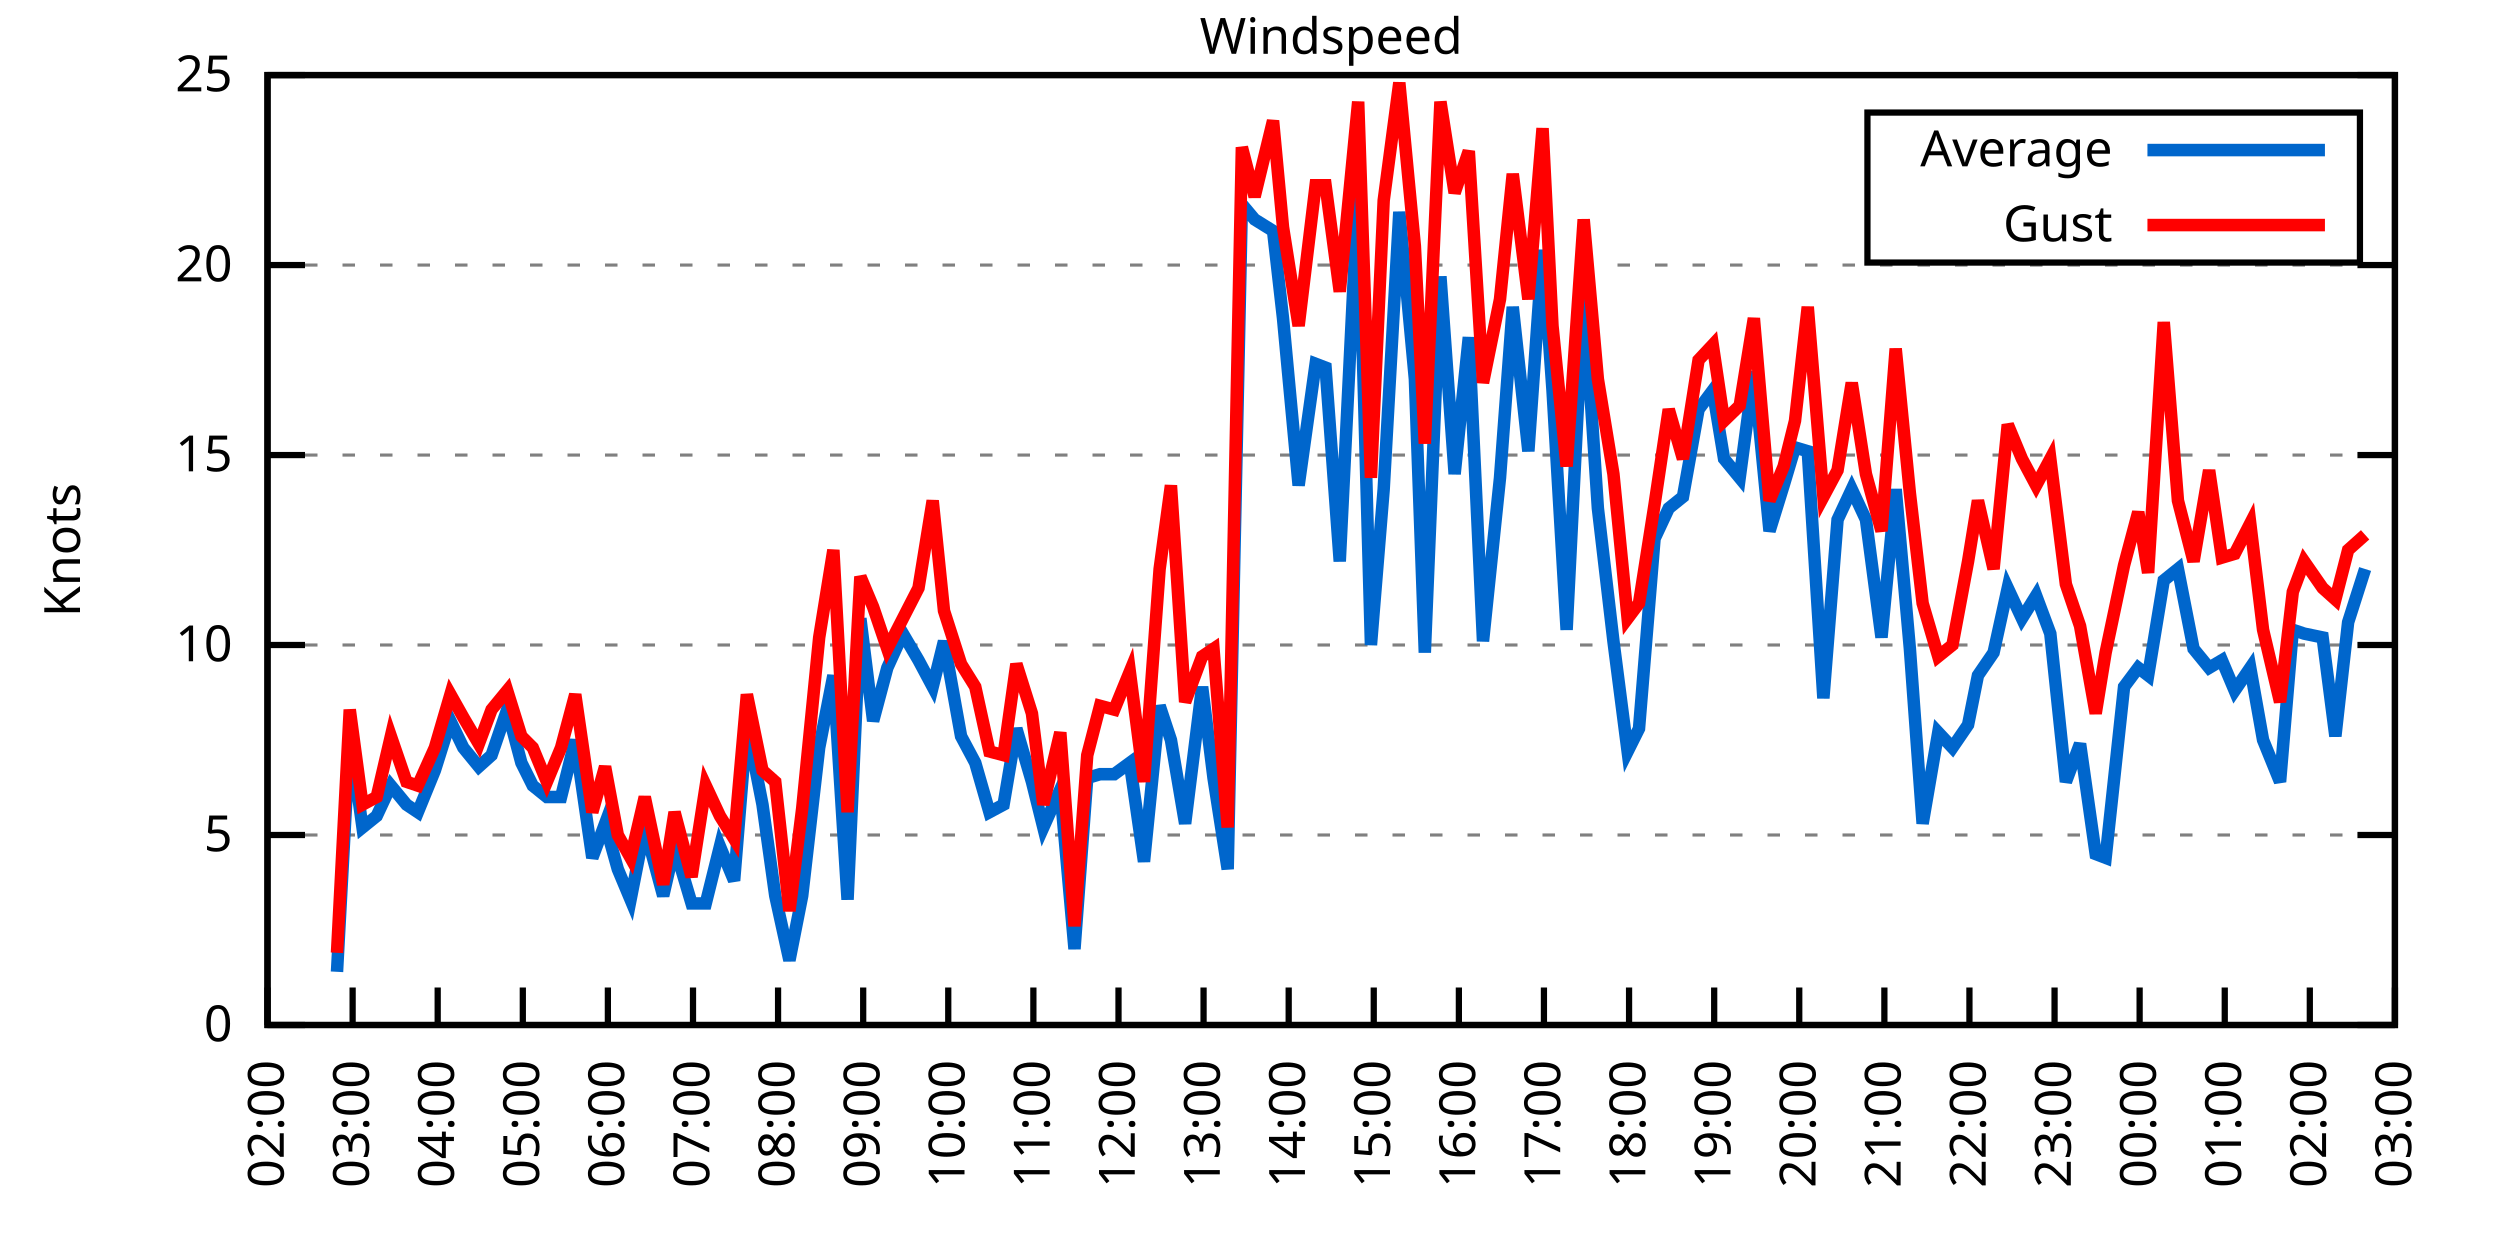
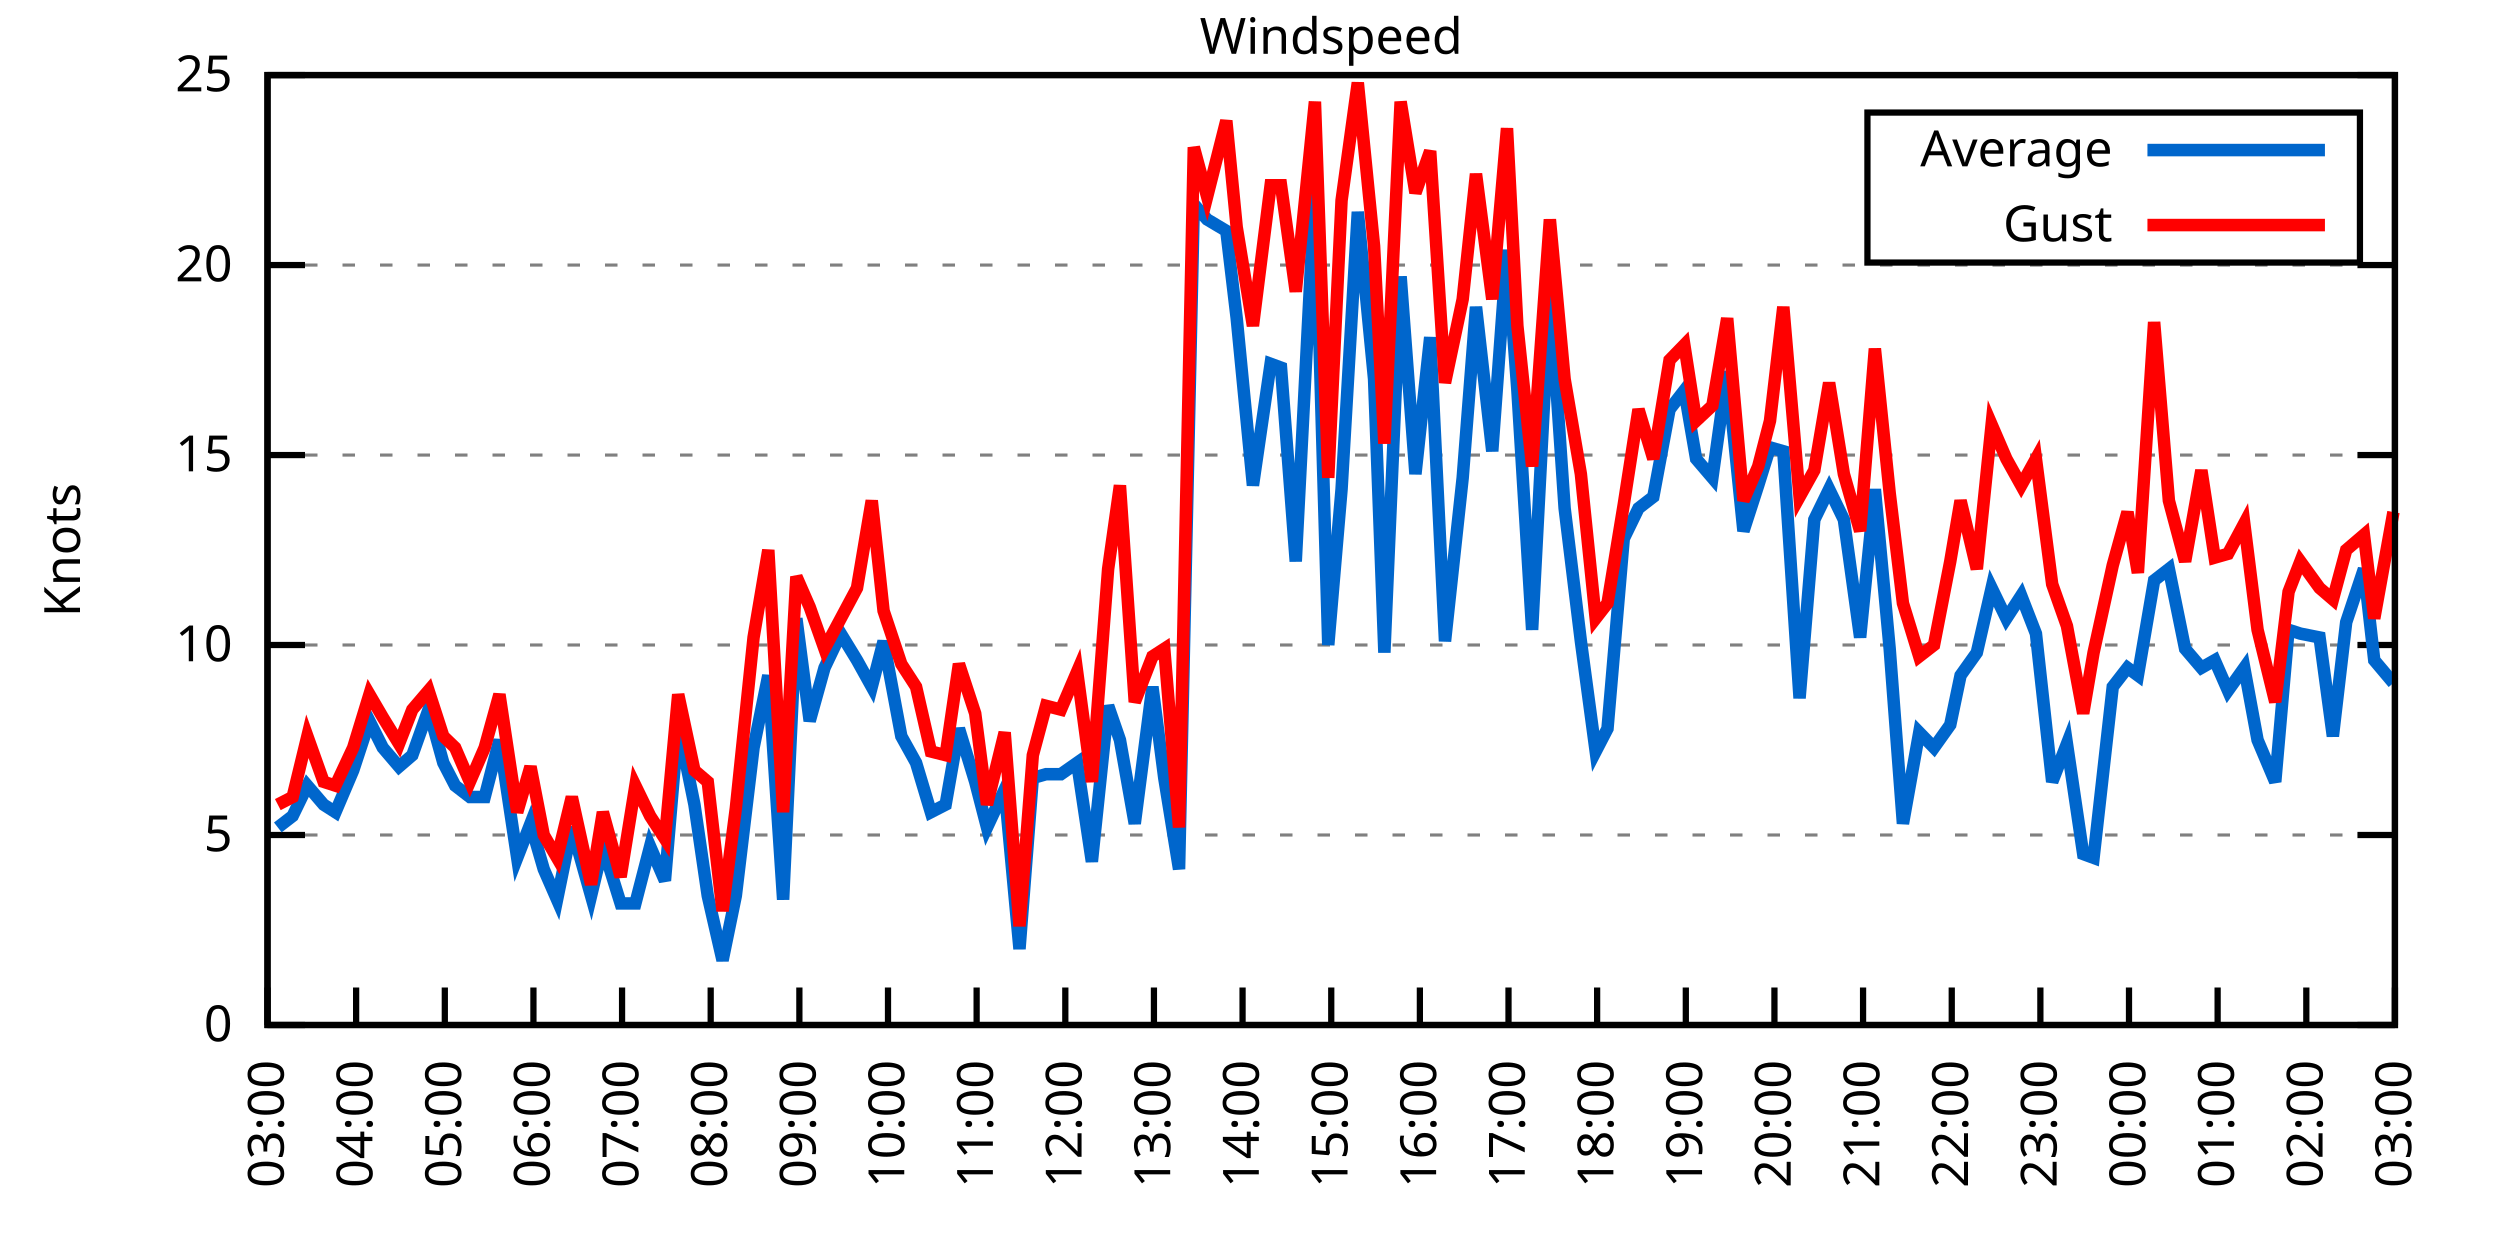
<svg xmlns="http://www.w3.org/2000/svg" xmlns:xlink="http://www.w3.org/1999/xlink" width="400" height="200" viewBox="0 0 400 200">
  <g id="gnuplot_canvas">
    <rect x="0" y="0" width="400" height="200" fill="none" />
    <defs>
      <circle id="gpDot" r="0.5" stroke-width="0.5" stroke="currentColor" />
      <path id="gpPt0" stroke-width="0.333" stroke="currentColor" d="M-1,0 h2 M0,-1 v2" />
      <path id="gpPt1" stroke-width="0.333" stroke="currentColor" d="M-1,-1 L1,1 M1,-1 L-1,1" />
      <path id="gpPt2" stroke-width="0.333" stroke="currentColor" d="M-1,0 L1,0 M0,-1 L0,1 M-1,-1 L1,1 M-1,1 L1,-1" />
      <rect id="gpPt3" stroke-width="0.333" stroke="currentColor" x="-1" y="-1" width="2" height="2" />
      <rect id="gpPt4" stroke-width="0.333" stroke="currentColor" fill="currentColor" x="-1" y="-1" width="2" height="2" />
      <circle id="gpPt5" stroke-width="0.333" stroke="currentColor" cx="0" cy="0" r="1" />
      <use xlink:href="#gpPt5" id="gpPt6" fill="currentColor" stroke="none" />
      <path id="gpPt7" stroke-width="0.333" stroke="currentColor" d="M0,-1.33 L-1.33,0.67 L1.33,0.67 z" />
      <use xlink:href="#gpPt7" id="gpPt8" fill="currentColor" stroke="none" />
      <use xlink:href="#gpPt7" id="gpPt9" stroke="currentColor" transform="rotate(180)" />
      <use xlink:href="#gpPt9" id="gpPt10" fill="currentColor" stroke="none" />
      <use xlink:href="#gpPt3" id="gpPt11" stroke="currentColor" transform="rotate(45)" />
      <use xlink:href="#gpPt11" id="gpPt12" fill="currentColor" stroke="none" />
      <path id="gpPt13" stroke-width="0.333" stroke="currentColor" d="M0,1.330 L1.265,0.411 L0.782,-1.067 L-0.782,-1.076 L-1.265,0.411 z" />
      <use xlink:href="#gpPt13" id="gpPt14" fill="currentColor" stroke="none" />
      <filter id="textbox" filterUnits="objectBoundingBox" x="0" y="0" height="1" width="1">
        <feFlood flood-color="white" flood-opacity="1" result="bgnd" />
        <feComposite in="SourceGraphic" in2="bgnd" operator="atop" />
      </filter>
      <filter id="greybox" filterUnits="objectBoundingBox" x="0" y="0" height="1" width="1">
        <feFlood flood-color="lightgrey" flood-opacity="1" result="grey" />
        <feComposite in="SourceGraphic" in2="grey" operator="atop" />
      </filter>
    </defs>
    <g fill="none" color="white" stroke="currentColor" stroke-width="1.00" stroke-linecap="butt" stroke-linejoin="miter">
</g>
    <g fill="none" color="black" stroke="currentColor" stroke-width="1.00" stroke-linecap="butt" stroke-linejoin="miter">
      <g stroke="none" shape-rendering="crispEdges">
        <polygon fill="rgb(255, 255, 255)" points="42.80,164.00 383.18,164.00 383.18,12.02 42.80,12.02 " />
      </g>
    </g>
    <g fill="none" color="black" stroke="currentColor" stroke-width="1.00" stroke-linecap="butt" stroke-linejoin="miter">
</g>
    <g fill="none" color="black" stroke="black" stroke-width="0.50" stroke-linecap="butt" stroke-linejoin="miter">
</g>
    <g fill="none" color="gray" stroke="currentColor" stroke-width="0.50" stroke-linecap="butt" stroke-linejoin="miter">
      <path stroke="gray" stroke-dasharray="2,4" class="gridline" d="M42.80,164.00 L383.19,164.00  " />
    </g>
    <g fill="none" color="gray" stroke="gray" stroke-width="1.00" stroke-linecap="butt" stroke-linejoin="miter">
</g>
    <g fill="none" color="black" stroke="currentColor" stroke-width="1.00" stroke-linecap="butt" stroke-linejoin="miter">
      <path stroke="black" d="M42.80,164.00 L48.80,164.00 M383.19,164.00 L377.19,164.00  " />
      <g transform="translate(37.20,166.60)" stroke="none" fill="black" font-family="Sans" font-size="8.00" text-anchor="end">
        <text>
          <tspan font-family="Sans"> 0</tspan>
        </text>
      </g>
    </g>
    <g fill="none" color="black" stroke="currentColor" stroke-width="1.00" stroke-linecap="butt" stroke-linejoin="miter">
</g>
    <g fill="none" color="black" stroke="black" stroke-width="0.50" stroke-linecap="butt" stroke-linejoin="miter">
</g>
    <g fill="none" color="gray" stroke="currentColor" stroke-width="0.50" stroke-linecap="butt" stroke-linejoin="miter">
      <path stroke="gray" stroke-dasharray="2,4" class="gridline" d="M42.80,133.60 L383.19,133.60  " />
    </g>
    <g fill="none" color="gray" stroke="gray" stroke-width="1.00" stroke-linecap="butt" stroke-linejoin="miter">
</g>
    <g fill="none" color="black" stroke="currentColor" stroke-width="1.00" stroke-linecap="butt" stroke-linejoin="miter">
      <path stroke="black" d="M42.80,133.60 L48.80,133.60 M383.19,133.60 L377.19,133.60  " />
      <g transform="translate(37.20,136.20)" stroke="none" fill="black" font-family="Sans" font-size="8.00" text-anchor="end">
        <text>
          <tspan font-family="Sans"> 5</tspan>
        </text>
      </g>
    </g>
    <g fill="none" color="black" stroke="currentColor" stroke-width="1.00" stroke-linecap="butt" stroke-linejoin="miter">
</g>
    <g fill="none" color="black" stroke="black" stroke-width="0.50" stroke-linecap="butt" stroke-linejoin="miter">
</g>
    <g fill="none" color="gray" stroke="currentColor" stroke-width="0.50" stroke-linecap="butt" stroke-linejoin="miter">
      <path stroke="gray" stroke-dasharray="2,4" class="gridline" d="M42.80,103.20 L383.19,103.20  " />
    </g>
    <g fill="none" color="gray" stroke="gray" stroke-width="1.00" stroke-linecap="butt" stroke-linejoin="miter">
</g>
    <g fill="none" color="black" stroke="currentColor" stroke-width="1.00" stroke-linecap="butt" stroke-linejoin="miter">
      <path stroke="black" d="M42.80,103.20 L48.80,103.20 M383.19,103.20 L377.19,103.20  " />
      <g transform="translate(37.20,105.80)" stroke="none" fill="black" font-family="Sans" font-size="8.00" text-anchor="end">
        <text>
          <tspan font-family="Sans"> 10</tspan>
        </text>
      </g>
    </g>
    <g fill="none" color="black" stroke="currentColor" stroke-width="1.00" stroke-linecap="butt" stroke-linejoin="miter">
</g>
    <g fill="none" color="black" stroke="black" stroke-width="0.50" stroke-linecap="butt" stroke-linejoin="miter">
</g>
    <g fill="none" color="gray" stroke="currentColor" stroke-width="0.50" stroke-linecap="butt" stroke-linejoin="miter">
      <path stroke="gray" stroke-dasharray="2,4" class="gridline" d="M42.80,72.81 L383.19,72.81  " />
    </g>
    <g fill="none" color="gray" stroke="gray" stroke-width="1.00" stroke-linecap="butt" stroke-linejoin="miter">
</g>
    <g fill="none" color="black" stroke="currentColor" stroke-width="1.00" stroke-linecap="butt" stroke-linejoin="miter">
      <path stroke="black" d="M42.80,72.81 L48.80,72.81 M383.19,72.81 L377.19,72.81  " />
      <g transform="translate(37.20,75.41)" stroke="none" fill="black" font-family="Sans" font-size="8.00" text-anchor="end">
        <text>
          <tspan font-family="Sans"> 15</tspan>
        </text>
      </g>
    </g>
    <g fill="none" color="black" stroke="currentColor" stroke-width="1.00" stroke-linecap="butt" stroke-linejoin="miter">
</g>
    <g fill="none" color="black" stroke="black" stroke-width="0.50" stroke-linecap="butt" stroke-linejoin="miter">
</g>
    <g fill="none" color="gray" stroke="currentColor" stroke-width="0.50" stroke-linecap="butt" stroke-linejoin="miter">
      <path stroke="gray" stroke-dasharray="2,4" class="gridline" d="M42.80,42.41 L383.19,42.41  " />
    </g>
    <g fill="none" color="gray" stroke="gray" stroke-width="1.00" stroke-linecap="butt" stroke-linejoin="miter">
</g>
    <g fill="none" color="black" stroke="currentColor" stroke-width="1.00" stroke-linecap="butt" stroke-linejoin="miter">
      <path stroke="black" d="M42.80,42.41 L48.80,42.41 M383.19,42.41 L377.19,42.41  " />
      <g transform="translate(37.20,45.01)" stroke="none" fill="black" font-family="Sans" font-size="8.00" text-anchor="end">
        <text>
          <tspan font-family="Sans"> 20</tspan>
        </text>
      </g>
    </g>
    <g fill="none" color="black" stroke="currentColor" stroke-width="1.00" stroke-linecap="butt" stroke-linejoin="miter">
</g>
    <g fill="none" color="black" stroke="black" stroke-width="0.50" stroke-linecap="butt" stroke-linejoin="miter">
</g>
    <g fill="none" color="gray" stroke="currentColor" stroke-width="0.50" stroke-linecap="butt" stroke-linejoin="miter">
      <path stroke="gray" stroke-dasharray="2,4" class="gridline" d="M42.80,12.01 L383.19,12.01  " />
    </g>
    <g fill="none" color="gray" stroke="gray" stroke-width="1.00" stroke-linecap="butt" stroke-linejoin="miter">
</g>
    <g fill="none" color="black" stroke="currentColor" stroke-width="1.00" stroke-linecap="butt" stroke-linejoin="miter">
      <path stroke="black" d="M42.80,12.01 L48.80,12.01 M383.19,12.01 L377.19,12.01  " />
      <g transform="translate(37.20,14.61)" stroke="none" fill="black" font-family="Sans" font-size="8.00" text-anchor="end">
        <text>
          <tspan font-family="Sans"> 25</tspan>
        </text>
      </g>
    </g>
    <g fill="none" color="black" stroke="currentColor" stroke-width="1.00" stroke-linecap="butt" stroke-linejoin="miter">
      <path stroke="black" d="M42.80,164.00 L42.80,158.00  " />
      <g transform="translate(45.40,169.60) rotate(270.00)" stroke="none" fill="black" font-family="Sans" font-size="8.00" text-anchor="end">
        <text>
-           <tspan font-family="Sans">02:00</tspan>
-         </text>
-       </g>
-     </g>
-     <g fill="none" color="black" stroke="currentColor" stroke-width="1.00" stroke-linecap="butt" stroke-linejoin="miter">
-       <path stroke="black" d="M56.42,164.00 L56.42,158.00  " />
-       <g transform="translate(59.02,169.60) rotate(270.00)" stroke="none" fill="black" font-family="Sans" font-size="8.00" text-anchor="end">
-         <text>
          <tspan font-family="Sans">03:00</tspan>
        </text>
      </g>
    </g>
    <g fill="none" color="black" stroke="currentColor" stroke-width="1.00" stroke-linecap="butt" stroke-linejoin="miter">
-       <path stroke="black" d="M70.03,164.00 L70.03,158.00  " />
-       <g transform="translate(72.63,169.60) rotate(270.00)" stroke="none" fill="black" font-family="Sans" font-size="8.00" text-anchor="end">
+       <path stroke="black" d="M56.98,164.00 L56.98,158.00  " />
+       <g transform="translate(59.58,169.60) rotate(270.00)" stroke="none" fill="black" font-family="Sans" font-size="8.00" text-anchor="end">
        <text>
          <tspan font-family="Sans">04:00</tspan>
        </text>
      </g>
    </g>
    <g fill="none" color="black" stroke="currentColor" stroke-width="1.00" stroke-linecap="butt" stroke-linejoin="miter">
-       <path stroke="black" d="M83.65,164.00 L83.65,158.00  " />
-       <g transform="translate(86.25,169.60) rotate(270.00)" stroke="none" fill="black" font-family="Sans" font-size="8.00" text-anchor="end">
+       <path stroke="black" d="M71.17,164.00 L71.17,158.00  " />
+       <g transform="translate(73.77,169.60) rotate(270.00)" stroke="none" fill="black" font-family="Sans" font-size="8.00" text-anchor="end">
        <text>
          <tspan font-family="Sans">05:00</tspan>
        </text>
      </g>
    </g>
    <g fill="none" color="black" stroke="currentColor" stroke-width="1.00" stroke-linecap="butt" stroke-linejoin="miter">
-       <path stroke="black" d="M97.26,164.00 L97.26,158.00  " />
-       <g transform="translate(99.86,169.60) rotate(270.00)" stroke="none" fill="black" font-family="Sans" font-size="8.00" text-anchor="end">
+       <path stroke="black" d="M85.35,164.00 L85.35,158.00  " />
+       <g transform="translate(87.95,169.60) rotate(270.00)" stroke="none" fill="black" font-family="Sans" font-size="8.00" text-anchor="end">
        <text>
          <tspan font-family="Sans">06:00</tspan>
        </text>
      </g>
    </g>
    <g fill="none" color="black" stroke="currentColor" stroke-width="1.00" stroke-linecap="butt" stroke-linejoin="miter">
-       <path stroke="black" d="M110.88,164.00 L110.88,158.00  " />
-       <g transform="translate(113.48,169.60) rotate(270.00)" stroke="none" fill="black" font-family="Sans" font-size="8.00" text-anchor="end">
+       <path stroke="black" d="M99.53,164.00 L99.53,158.00  " />
+       <g transform="translate(102.13,169.60) rotate(270.00)" stroke="none" fill="black" font-family="Sans" font-size="8.00" text-anchor="end">
        <text>
          <tspan font-family="Sans">07:00</tspan>
        </text>
      </g>
    </g>
    <g fill="none" color="black" stroke="currentColor" stroke-width="1.00" stroke-linecap="butt" stroke-linejoin="miter">
-       <path stroke="black" d="M124.49,164.00 L124.49,158.00  " />
-       <g transform="translate(127.09,169.60) rotate(270.00)" stroke="none" fill="black" font-family="Sans" font-size="8.00" text-anchor="end">
+       <path stroke="black" d="M113.71,164.00 L113.71,158.00  " />
+       <g transform="translate(116.31,169.60) rotate(270.00)" stroke="none" fill="black" font-family="Sans" font-size="8.00" text-anchor="end">
        <text>
          <tspan font-family="Sans">08:00</tspan>
        </text>
      </g>
    </g>
    <g fill="none" color="black" stroke="currentColor" stroke-width="1.00" stroke-linecap="butt" stroke-linejoin="miter">
-       <path stroke="black" d="M138.11,164.00 L138.11,158.00  " />
-       <g transform="translate(140.71,169.60) rotate(270.00)" stroke="none" fill="black" font-family="Sans" font-size="8.00" text-anchor="end">
+       <path stroke="black" d="M127.90,164.00 L127.90,158.00  " />
+       <g transform="translate(130.50,169.60) rotate(270.00)" stroke="none" fill="black" font-family="Sans" font-size="8.00" text-anchor="end">
        <text>
          <tspan font-family="Sans">09:00</tspan>
        </text>
      </g>
    </g>
    <g fill="none" color="black" stroke="currentColor" stroke-width="1.00" stroke-linecap="butt" stroke-linejoin="miter">
-       <path stroke="black" d="M151.72,164.00 L151.72,158.00  " />
-       <g transform="translate(154.32,169.60) rotate(270.00)" stroke="none" fill="black" font-family="Sans" font-size="8.00" text-anchor="end">
+       <path stroke="black" d="M142.08,164.00 L142.08,158.00  " />
+       <g transform="translate(144.68,169.60) rotate(270.00)" stroke="none" fill="black" font-family="Sans" font-size="8.00" text-anchor="end">
        <text>
          <tspan font-family="Sans">10:00</tspan>
        </text>
      </g>
    </g>
    <g fill="none" color="black" stroke="currentColor" stroke-width="1.00" stroke-linecap="butt" stroke-linejoin="miter">
-       <path stroke="black" d="M165.34,164.00 L165.34,158.00  " />
-       <g transform="translate(167.94,169.60) rotate(270.00)" stroke="none" fill="black" font-family="Sans" font-size="8.00" text-anchor="end">
+       <path stroke="black" d="M156.26,164.00 L156.26,158.00  " />
+       <g transform="translate(158.86,169.60) rotate(270.00)" stroke="none" fill="black" font-family="Sans" font-size="8.00" text-anchor="end">
        <text>
          <tspan font-family="Sans">11:00</tspan>
        </text>
      </g>
    </g>
    <g fill="none" color="black" stroke="currentColor" stroke-width="1.00" stroke-linecap="butt" stroke-linejoin="miter">
-       <path stroke="black" d="M178.96,164.00 L178.96,158.00  " />
-       <g transform="translate(181.56,169.60) rotate(270.00)" stroke="none" fill="black" font-family="Sans" font-size="8.00" text-anchor="end">
+       <path stroke="black" d="M170.45,164.00 L170.45,158.00  " />
+       <g transform="translate(173.05,169.60) rotate(270.00)" stroke="none" fill="black" font-family="Sans" font-size="8.00" text-anchor="end">
        <text>
          <tspan font-family="Sans">12:00</tspan>
        </text>
      </g>
    </g>
    <g fill="none" color="black" stroke="currentColor" stroke-width="1.00" stroke-linecap="butt" stroke-linejoin="miter">
-       <path stroke="black" d="M192.57,164.00 L192.57,158.00  " />
-       <g transform="translate(195.17,169.60) rotate(270.00)" stroke="none" fill="black" font-family="Sans" font-size="8.00" text-anchor="end">
+       <path stroke="black" d="M184.63,164.00 L184.63,158.00  " />
+       <g transform="translate(187.23,169.60) rotate(270.00)" stroke="none" fill="black" font-family="Sans" font-size="8.00" text-anchor="end">
        <text>
          <tspan font-family="Sans">13:00</tspan>
        </text>
      </g>
    </g>
    <g fill="none" color="black" stroke="currentColor" stroke-width="1.00" stroke-linecap="butt" stroke-linejoin="miter">
-       <path stroke="black" d="M206.19,164.00 L206.19,158.00  " />
-       <g transform="translate(208.79,169.60) rotate(270.00)" stroke="none" fill="black" font-family="Sans" font-size="8.00" text-anchor="end">
+       <path stroke="black" d="M198.81,164.00 L198.81,158.00  " />
+       <g transform="translate(201.41,169.60) rotate(270.00)" stroke="none" fill="black" font-family="Sans" font-size="8.00" text-anchor="end">
        <text>
          <tspan font-family="Sans">14:00</tspan>
        </text>
      </g>
    </g>
    <g fill="none" color="black" stroke="currentColor" stroke-width="1.00" stroke-linecap="butt" stroke-linejoin="miter">
-       <path stroke="black" d="M219.80,164.00 L219.80,158.00  " />
-       <g transform="translate(222.40,169.60) rotate(270.00)" stroke="none" fill="black" font-family="Sans" font-size="8.00" text-anchor="end">
+       <path stroke="black" d="M213.00,164.00 L213.00,158.00  " />
+       <g transform="translate(215.60,169.60) rotate(270.00)" stroke="none" fill="black" font-family="Sans" font-size="8.00" text-anchor="end">
        <text>
          <tspan font-family="Sans">15:00</tspan>
        </text>
      </g>
    </g>
    <g fill="none" color="black" stroke="currentColor" stroke-width="1.00" stroke-linecap="butt" stroke-linejoin="miter">
-       <path stroke="black" d="M233.42,164.00 L233.42,158.00  " />
-       <g transform="translate(236.02,169.60) rotate(270.00)" stroke="none" fill="black" font-family="Sans" font-size="8.00" text-anchor="end">
+       <path stroke="black" d="M227.18,164.00 L227.18,158.00  " />
+       <g transform="translate(229.78,169.60) rotate(270.00)" stroke="none" fill="black" font-family="Sans" font-size="8.00" text-anchor="end">
        <text>
          <tspan font-family="Sans">16:00</tspan>
        </text>
      </g>
    </g>
    <g fill="none" color="black" stroke="currentColor" stroke-width="1.00" stroke-linecap="butt" stroke-linejoin="miter">
-       <path stroke="black" d="M247.03,164.00 L247.03,158.00  " />
-       <g transform="translate(249.63,169.60) rotate(270.00)" stroke="none" fill="black" font-family="Sans" font-size="8.00" text-anchor="end">
+       <path stroke="black" d="M241.36,164.00 L241.36,158.00  " />
+       <g transform="translate(243.96,169.60) rotate(270.00)" stroke="none" fill="black" font-family="Sans" font-size="8.00" text-anchor="end">
        <text>
          <tspan font-family="Sans">17:00</tspan>
        </text>
      </g>
    </g>
    <g fill="none" color="black" stroke="currentColor" stroke-width="1.00" stroke-linecap="butt" stroke-linejoin="miter">
-       <path stroke="black" d="M260.65,164.00 L260.65,158.00  " />
-       <g transform="translate(263.25,169.60) rotate(270.00)" stroke="none" fill="black" font-family="Sans" font-size="8.00" text-anchor="end">
+       <path stroke="black" d="M255.54,164.00 L255.54,158.00  " />
+       <g transform="translate(258.14,169.60) rotate(270.00)" stroke="none" fill="black" font-family="Sans" font-size="8.00" text-anchor="end">
        <text>
          <tspan font-family="Sans">18:00</tspan>
        </text>
      </g>
    </g>
    <g fill="none" color="black" stroke="currentColor" stroke-width="1.00" stroke-linecap="butt" stroke-linejoin="miter">
-       <path stroke="black" d="M274.27,164.00 L274.27,158.00  " />
-       <g transform="translate(276.87,169.60) rotate(270.00)" stroke="none" fill="black" font-family="Sans" font-size="8.00" text-anchor="end">
+       <path stroke="black" d="M269.73,164.00 L269.73,158.00  " />
+       <g transform="translate(272.33,169.60) rotate(270.00)" stroke="none" fill="black" font-family="Sans" font-size="8.00" text-anchor="end">
        <text>
          <tspan font-family="Sans">19:00</tspan>
        </text>
      </g>
    </g>
    <g fill="none" color="black" stroke="currentColor" stroke-width="1.00" stroke-linecap="butt" stroke-linejoin="miter">
-       <path stroke="black" d="M287.88,164.00 L287.88,158.00  " />
-       <g transform="translate(290.48,169.60) rotate(270.00)" stroke="none" fill="black" font-family="Sans" font-size="8.00" text-anchor="end">
+       <path stroke="black" d="M283.91,164.00 L283.91,158.00  " />
+       <g transform="translate(286.51,169.60) rotate(270.00)" stroke="none" fill="black" font-family="Sans" font-size="8.00" text-anchor="end">
        <text>
          <tspan font-family="Sans">20:00</tspan>
        </text>
      </g>
    </g>
    <g fill="none" color="black" stroke="currentColor" stroke-width="1.00" stroke-linecap="butt" stroke-linejoin="miter">
-       <path stroke="black" d="M301.50,164.00 L301.50,158.00  " />
-       <g transform="translate(304.10,169.60) rotate(270.00)" stroke="none" fill="black" font-family="Sans" font-size="8.00" text-anchor="end">
+       <path stroke="black" d="M298.09,164.00 L298.09,158.00  " />
+       <g transform="translate(300.69,169.60) rotate(270.00)" stroke="none" fill="black" font-family="Sans" font-size="8.00" text-anchor="end">
        <text>
          <tspan font-family="Sans">21:00</tspan>
        </text>
      </g>
    </g>
    <g fill="none" color="black" stroke="currentColor" stroke-width="1.00" stroke-linecap="butt" stroke-linejoin="miter">
-       <path stroke="black" d="M315.11,164.00 L315.11,158.00  " />
-       <g transform="translate(317.71,169.60) rotate(270.00)" stroke="none" fill="black" font-family="Sans" font-size="8.00" text-anchor="end">
+       <path stroke="black" d="M312.28,164.00 L312.28,158.00  " />
+       <g transform="translate(314.88,169.60) rotate(270.00)" stroke="none" fill="black" font-family="Sans" font-size="8.00" text-anchor="end">
        <text>
          <tspan font-family="Sans">22:00</tspan>
        </text>
      </g>
    </g>
    <g fill="none" color="black" stroke="currentColor" stroke-width="1.00" stroke-linecap="butt" stroke-linejoin="miter">
-       <path stroke="black" d="M328.73,164.00 L328.73,158.00  " />
-       <g transform="translate(331.33,169.60) rotate(270.00)" stroke="none" fill="black" font-family="Sans" font-size="8.00" text-anchor="end">
+       <path stroke="black" d="M326.46,164.00 L326.46,158.00  " />
+       <g transform="translate(329.06,169.60) rotate(270.00)" stroke="none" fill="black" font-family="Sans" font-size="8.00" text-anchor="end">
        <text>
          <tspan font-family="Sans">23:00</tspan>
        </text>
      </g>
    </g>
    <g fill="none" color="black" stroke="currentColor" stroke-width="1.00" stroke-linecap="butt" stroke-linejoin="miter">
-       <path stroke="black" d="M342.34,164.00 L342.34,158.00  " />
-       <g transform="translate(344.94,169.60) rotate(270.00)" stroke="none" fill="black" font-family="Sans" font-size="8.00" text-anchor="end">
+       <path stroke="black" d="M340.64,164.00 L340.64,158.00  " />
+       <g transform="translate(343.24,169.60) rotate(270.00)" stroke="none" fill="black" font-family="Sans" font-size="8.00" text-anchor="end">
        <text>
          <tspan font-family="Sans">00:00</tspan>
        </text>
      </g>
    </g>
    <g fill="none" color="black" stroke="currentColor" stroke-width="1.00" stroke-linecap="butt" stroke-linejoin="miter">
-       <path stroke="black" d="M355.96,164.00 L355.96,158.00  " />
-       <g transform="translate(358.56,169.60) rotate(270.00)" stroke="none" fill="black" font-family="Sans" font-size="8.00" text-anchor="end">
+       <path stroke="black" d="M354.82,164.00 L354.82,158.00  " />
+       <g transform="translate(357.42,169.60) rotate(270.00)" stroke="none" fill="black" font-family="Sans" font-size="8.00" text-anchor="end">
        <text>
          <tspan font-family="Sans">01:00</tspan>
        </text>
      </g>
    </g>
    <g fill="none" color="black" stroke="currentColor" stroke-width="1.00" stroke-linecap="butt" stroke-linejoin="miter">
-       <path stroke="black" d="M369.57,164.00 L369.57,158.00  " />
-       <g transform="translate(372.17,169.60) rotate(270.00)" stroke="none" fill="black" font-family="Sans" font-size="8.00" text-anchor="end">
+       <path stroke="black" d="M369.01,164.00 L369.01,158.00  " />
+       <g transform="translate(371.61,169.60) rotate(270.00)" stroke="none" fill="black" font-family="Sans" font-size="8.00" text-anchor="end">
        <text>
          <tspan font-family="Sans">02:00</tspan>
        </text>
      </g>
    </g>
    <g fill="none" color="black" stroke="currentColor" stroke-width="1.00" stroke-linecap="butt" stroke-linejoin="miter">
      <path stroke="black" d="M383.19,164.00 L383.19,158.00  " />
      <g transform="translate(385.79,169.60) rotate(270.00)" stroke="none" fill="black" font-family="Sans" font-size="8.00" text-anchor="end">
        <text>
          <tspan font-family="Sans">03:00</tspan>
        </text>
      </g>
    </g>
    <g fill="none" color="black" stroke="currentColor" stroke-width="1.00" stroke-linecap="butt" stroke-linejoin="miter">
</g>
    <g fill="none" color="black" stroke="currentColor" stroke-width="1.00" stroke-linecap="butt" stroke-linejoin="miter">
      <path stroke="black" d="M42.80,12.01 L42.80,164.00 L383.19,164.00 L383.19,12.01 L42.80,12.01 Z  " />
    </g>
    <g fill="none" color="black" stroke="currentColor" stroke-width="1.00" stroke-linecap="butt" stroke-linejoin="miter">
</g>
    <g fill="none" color="black" stroke="currentColor" stroke-width="1.00" stroke-linecap="butt" stroke-linejoin="miter">
      <path stroke="black" d="M298.79,42.01 L298.79,18.01 L377.59,18.01 L377.59,42.01 L298.79,42.01 Z  " />
    </g>
    <g id="Windspeed_plot_1">
      <g fill="none" color="white" stroke="black" stroke-width="2.00" stroke-linecap="butt" stroke-linejoin="miter">
</g>
      <g fill="none" color="black" stroke="currentColor" stroke-width="2.00" stroke-linecap="butt" stroke-linejoin="miter">
        <g transform="translate(337.99,26.61)" stroke="none" fill="black" font-family="Sans" font-size="8.00" text-anchor="end">
          <text>
            <tspan font-family="Sans">Average</tspan>
          </text>
        </g>
      </g>
      <g fill="none" color="black" stroke="currentColor" stroke-width="2.00" stroke-linecap="butt" stroke-linejoin="miter">
-         <path stroke="rgb(  0, 102, 204)" d="M343.59,24.01 L371.99,24.01 M53.92,155.49 L55.96,117.80 L58.00,132.39 L60.27,130.56 L62.54,125.70 L65.04,128.74   L66.85,129.95 L69.58,123.27 L72.07,115.36 L74.12,119.62 L76.61,122.66 L78.65,120.83 L81.15,113.54 L83.42,122.05   L85.24,125.70 L87.50,127.52 L89.77,127.52 L92.04,118.40 L94.77,137.25 L96.81,131.78 L98.85,139.07 L100.89,143.94   L103.16,132.39 L106.11,143.33 L107.93,135.43 L110.65,144.55 L112.92,144.55 L115.19,135.43 L117.46,140.90 L119.50,115.97   L122.00,128.74 L124.04,143.33 L126.31,153.66 L128.35,143.33 L131.07,119.62 L133.34,108.07 L135.61,143.94 L137.66,98.95   L139.70,115.36 L141.97,106.85 L144.46,101.38 L146.96,105.64 L149.23,109.89 L151.04,102.60 L153.77,117.80 L156.04,122.05   L158.31,129.95 L160.57,128.74 L162.62,116.58 L165.11,125.09 L166.93,132.39 L169.65,126.31 L171.92,151.84 L173.96,124.48   L176.01,123.87 L178.28,123.87 L180.77,122.05 L183.04,137.86 L185.54,112.93 L187.35,118.40 L189.62,131.78 L192.34,109.89   L194.16,124.48 L196.43,139.07 L198.70,32.68 L200.74,35.11 L203.69,36.94 L205.28,50.92 L207.78,77.67 L210.50,58.21   L212.09,58.82 L214.36,89.83 L217.31,30.25 L219.35,103.20 L221.39,78.28 L223.89,33.90 L226.38,60.65 L227.97,104.42   L230.47,44.23 L232.74,75.85 L235.01,53.96 L237.28,102.60 L240.00,76.45 L242.04,49.10 L244.54,72.20 L246.81,39.98   L248.40,62.47 L250.66,100.77 L253.39,46.66 L255.66,81.32 L258.15,102.60 L260.42,120.23 L262.24,116.58 L264.73,86.18   L267.00,81.32 L269.27,79.49 L271.77,65.51 L274.04,62.47 L275.85,73.41 L278.35,76.45 L280.62,59.43 L283.12,84.97   L285.38,77.67 L287.20,71.59 L289.24,72.20 L291.74,111.72 L294.01,83.14 L296.28,78.28 L298.55,83.14 L301.04,101.99   L303.31,78.28 L305.58,103.81 L307.62,131.78 L310.12,117.19 L312.39,119.62 L314.89,115.97 L316.47,108.07 L318.97,104.42   L321.24,94.08 L323.51,98.95 L325.78,95.30 L328.05,101.38 L330.54,125.09 L332.81,119.01 L335.31,136.64 L336.90,137.25   L339.85,109.89 L342.12,106.85 L343.70,108.07 L346.20,92.87 L348.47,91.04 L350.97,103.81 L353.46,106.85 L355.50,105.64   L357.55,110.50 L360.04,106.85 L362.09,118.40 L364.81,125.09 L366.85,100.77 L368.67,101.38 L371.62,101.99 L373.66,117.80   L375.70,99.56 L378.42,91.04  " />
+         <path stroke="rgb(  0, 102, 204)" d="M343.59,24.01 L371.99,24.01 M44.45,132.39 L46.82,130.56 L49.18,125.70 L51.78,128.74 L53.67,129.95 L56.51,123.27   L59.11,115.36 L61.24,119.62 L63.84,122.66 L65.97,120.83 L68.57,113.54 L70.93,122.05 L72.82,125.70 L75.18,127.52   L77.55,127.52 L79.91,118.40 L82.75,137.25 L84.88,131.78 L87.00,139.07 L89.13,143.94 L91.49,132.39 L94.57,143.33   L96.46,135.43 L99.30,144.55 L101.66,144.55 L104.02,135.43 L106.39,140.90 L108.51,115.97 L111.11,128.74 L113.24,143.33   L115.61,153.66 L117.73,143.33 L120.57,119.62 L122.93,108.07 L125.30,143.94 L127.42,98.95 L129.55,115.36 L131.92,106.85   L134.52,101.38 L137.12,105.64 L139.48,109.89 L141.37,102.60 L144.21,117.80 L146.57,122.05 L148.94,129.95 L151.30,128.74   L153.43,116.58 L156.03,125.09 L157.92,132.39 L160.75,126.31 L163.12,151.84 L165.25,124.48 L167.37,123.87 L169.74,123.87   L172.34,122.05 L174.70,137.86 L177.30,112.93 L179.19,118.40 L181.56,131.78 L184.39,109.89 L186.28,124.48 L188.65,139.07   L191.01,32.68 L193.14,35.11 L196.21,36.94 L197.87,50.92 L200.47,77.67 L203.30,58.21 L204.96,58.82 L207.32,89.83   L210.39,30.25 L212.52,103.20 L214.65,78.28 L217.25,33.90 L219.85,60.65 L221.50,104.42 L224.10,44.23 L226.47,75.85   L228.83,53.96 L231.20,102.60 L234.03,76.45 L236.16,49.10 L238.76,72.20 L241.12,39.98 L242.78,62.47 L245.14,100.77   L247.98,46.66 L250.34,81.32 L252.94,102.60 L255.31,120.23 L257.20,116.58 L259.80,86.18 L262.16,81.32 L264.53,79.49   L267.13,65.51 L269.49,62.47 L271.38,73.41 L273.98,76.45 L276.35,59.43 L278.95,84.97 L281.31,77.67 L283.20,71.59   L285.33,72.20 L287.93,111.72 L290.29,83.14 L292.66,78.28 L295.02,83.14 L297.62,101.99 L299.98,78.28 L302.35,103.81   L304.47,131.78 L307.08,117.19 L309.44,119.62 L312.04,115.97 L313.69,108.07 L316.29,104.42 L318.66,94.08 L321.02,98.95   L323.39,95.30 L325.75,101.38 L328.35,125.09 L330.71,119.01 L333.31,136.64 L334.97,137.25 L338.04,109.89 L340.40,106.85   L342.06,108.07 L344.66,92.87 L347.02,91.04 L349.62,103.81 L352.22,106.85 L354.35,105.64 L356.48,110.50 L359.08,106.85   L361.21,118.40 L364.04,125.09 L366.17,100.77 L368.06,101.38 L371.13,101.99 L373.26,117.80 L375.39,99.56 L378.23,91.04   L379.88,105.64 L382.95,109.28  " />
      </g>
    </g>
    <g id="Windspeed_plot_2">
      <g fill="none" color="black" stroke="currentColor" stroke-width="2.00" stroke-linecap="butt" stroke-linejoin="miter">
        <g transform="translate(337.99,38.61)" stroke="none" fill="black" font-family="Sans" font-size="8.00" text-anchor="end">
          <text>
            <tspan font-family="Sans">Gust</tspan>
          </text>
        </g>
      </g>
      <g fill="none" color="black" stroke="currentColor" stroke-width="2.00" stroke-linecap="butt" stroke-linejoin="miter">
-         <path stroke="rgb(255,   0,   0)" d="M343.59,36.01 L371.99,36.01 M53.92,152.45 L55.96,113.54 L58.00,128.74 L60.27,127.52 L62.54,117.80 L65.04,125.09   L66.85,125.70 L69.58,119.62 L72.07,111.11 L74.12,114.76 L76.61,119.01 L78.65,113.54 L81.15,110.50 L83.42,117.80   L85.24,119.62 L87.50,125.09 L89.77,119.62 L92.04,111.11 L94.77,129.95 L96.81,122.66 L98.85,133.60 L100.89,137.25   L103.16,127.52 L106.11,141.51 L107.93,129.95 L110.65,140.29 L112.92,125.70 L115.19,130.56 L117.46,134.21 L119.50,111.11   L122.00,123.27 L124.04,125.09 L126.31,145.76 L128.35,129.35 L131.07,101.99 L133.34,88.00 L135.61,129.95 L137.66,92.26   L139.70,97.12 L141.97,103.81 L144.46,98.95 L146.96,94.08 L149.23,80.10 L151.04,97.73 L153.77,106.24 L156.04,109.89   L158.31,120.23 L160.57,120.83 L162.62,106.24 L165.11,114.15 L166.93,128.74 L169.65,117.19 L171.92,148.19 L173.96,120.83   L176.01,112.93 L178.28,113.54 L180.77,107.46 L183.04,125.09 L185.54,91.04 L187.35,77.67 L189.62,112.32 L192.34,105.03   L194.16,103.81 L196.43,132.39 L198.70,23.56 L200.74,31.46 L203.69,19.31 L205.28,36.33 L207.78,52.14 L210.50,29.64   L212.09,29.64 L214.36,46.66 L217.31,16.27 L219.35,76.45 L221.39,32.07 L223.89,13.23 L226.38,39.37 L227.97,70.98   L230.47,16.27 L232.74,30.86 L235.01,24.17 L237.28,61.25 L240.00,47.88 L242.04,27.82 L244.54,47.88 L246.81,20.52   L248.40,52.14 L250.66,74.63 L253.39,35.11 L255.66,60.65 L258.15,75.85 L260.42,98.95 L262.24,96.52 L264.73,80.71   L267.00,65.51 L269.27,73.41 L271.77,57.61 L274.04,55.18 L275.85,67.33 L278.35,64.90 L280.62,50.92 L283.12,80.10   L285.38,74.63 L287.20,67.33 L289.24,49.10 L291.74,79.49 L294.01,75.24 L296.28,61.25 L298.55,75.85 L301.04,84.97   L303.31,55.78 L305.58,78.89 L307.62,96.52 L310.12,105.03 L312.39,103.20 L314.89,89.83 L316.47,80.10 L318.97,91.04   L321.24,67.94 L323.51,73.41 L325.78,77.67 L328.05,73.41 L330.54,93.48 L332.81,100.16 L335.31,114.15 L336.90,104.42   L339.85,90.44 L342.12,81.93 L343.70,91.65 L346.20,51.53 L348.47,80.10 L350.97,89.83 L353.46,75.24 L355.50,89.22   L357.55,88.61 L360.04,83.75 L362.09,100.77 L364.81,112.32 L366.85,94.69 L368.67,89.83 L371.62,94.08 L373.66,95.91   L375.70,88.00 L378.42,85.57  " />
+         <path stroke="rgb(255,   0,   0)" d="M343.59,36.01 L371.99,36.01 M44.45,128.74 L46.82,127.52 L49.18,117.80 L51.78,125.09 L53.67,125.70 L56.51,119.62   L59.11,111.11 L61.24,114.76 L63.84,119.01 L65.97,113.54 L68.57,110.50 L70.93,117.80 L72.82,119.62 L75.18,125.09   L77.55,119.62 L79.91,111.11 L82.75,129.95 L84.88,122.66 L87.00,133.60 L89.13,137.25 L91.49,127.52 L94.57,141.51   L96.46,129.95 L99.30,140.29 L101.66,125.70 L104.02,130.56 L106.39,134.21 L108.51,111.11 L111.11,123.27 L113.24,125.09   L115.61,145.76 L117.73,129.35 L120.57,101.99 L122.93,88.00 L125.30,129.95 L127.42,92.26 L129.55,97.12 L131.92,103.81   L134.52,98.95 L137.12,94.08 L139.48,80.10 L141.37,97.73 L144.21,106.24 L146.57,109.89 L148.94,120.23 L151.30,120.83   L153.43,106.24 L156.03,114.15 L157.92,128.74 L160.75,117.19 L163.12,148.19 L165.25,120.83 L167.37,112.93 L169.74,113.54   L172.34,107.46 L174.70,125.09 L177.30,91.04 L179.19,77.67 L181.56,112.32 L184.39,105.03 L186.28,103.81 L188.65,132.39   L191.01,23.56 L193.14,31.46 L196.21,19.31 L197.87,36.33 L200.47,52.14 L203.30,29.64 L204.96,29.64 L207.32,46.66   L210.39,16.27 L212.52,76.45 L214.65,32.07 L217.25,13.23 L219.85,39.37 L221.50,70.98 L224.10,16.27 L226.47,30.86   L228.83,24.17 L231.20,61.25 L234.03,47.88 L236.16,27.82 L238.76,47.88 L241.12,20.52 L242.78,52.14 L245.14,74.63   L247.98,35.11 L250.34,60.65 L252.94,75.85 L255.31,98.95 L257.20,96.52 L259.80,80.71 L262.16,65.51 L264.53,73.41   L267.13,57.61 L269.49,55.18 L271.38,67.33 L273.98,64.90 L276.35,50.92 L278.95,80.10 L281.31,74.63 L283.20,67.33   L285.33,49.10 L287.93,79.49 L290.29,75.24 L292.66,61.25 L295.02,75.85 L297.62,84.97 L299.98,55.78 L302.35,78.89   L304.47,96.52 L307.08,105.03 L309.44,103.20 L312.04,89.83 L313.69,80.10 L316.29,91.04 L318.66,67.94 L321.02,73.41   L323.39,77.67 L325.75,73.41 L328.35,93.48 L330.71,100.16 L333.31,114.15 L334.97,104.42 L338.04,90.44 L340.40,81.93   L342.06,91.65 L344.66,51.53 L347.02,80.10 L349.62,89.83 L352.22,75.24 L354.35,89.22 L356.48,88.61 L359.08,83.75   L361.21,100.77 L364.04,112.32 L366.17,94.69 L368.06,89.83 L371.13,94.08 L373.26,95.91 L375.39,88.00 L378.23,85.57   L379.88,98.95 L382.95,81.93  " />
      </g>
    </g>
    <g fill="none" color="black" stroke="currentColor" stroke-width="2.00" stroke-linecap="butt" stroke-linejoin="miter">
</g>
    <g fill="none" color="black" stroke="black" stroke-width="1.00" stroke-linecap="butt" stroke-linejoin="miter">
</g>
    <g fill="none" color="black" stroke="currentColor" stroke-width="1.00" stroke-linecap="butt" stroke-linejoin="miter">
      <path stroke="black" d="M42.80,12.01 L42.80,164.00 L383.19,164.00 L383.19,12.01 L42.80,12.01 Z  " />
      <g transform="translate(12.80,88.01) rotate(270.00)" stroke="none" fill="black" font-family="Sans" font-size="8.00" text-anchor="middle">
        <text>
          <tspan font-family="Sans">Knots</tspan>
        </text>
      </g>
    </g>
    <g fill="none" color="black" stroke="currentColor" stroke-width="1.00" stroke-linecap="butt" stroke-linejoin="miter">
</g>
    <g fill="none" color="black" stroke="currentColor" stroke-width="1.00" stroke-linecap="butt" stroke-linejoin="miter">
      <g transform="translate(212.99,8.61)" stroke="none" fill="black" font-family="Sans" font-size="8.00" text-anchor="middle">
        <text>
          <tspan font-family="Sans">Windspeed</tspan>
        </text>
      </g>
    </g>
    <g fill="none" color="black" stroke="currentColor" stroke-width="1.00" stroke-linecap="butt" stroke-linejoin="miter">
</g>
  </g>
</svg>
